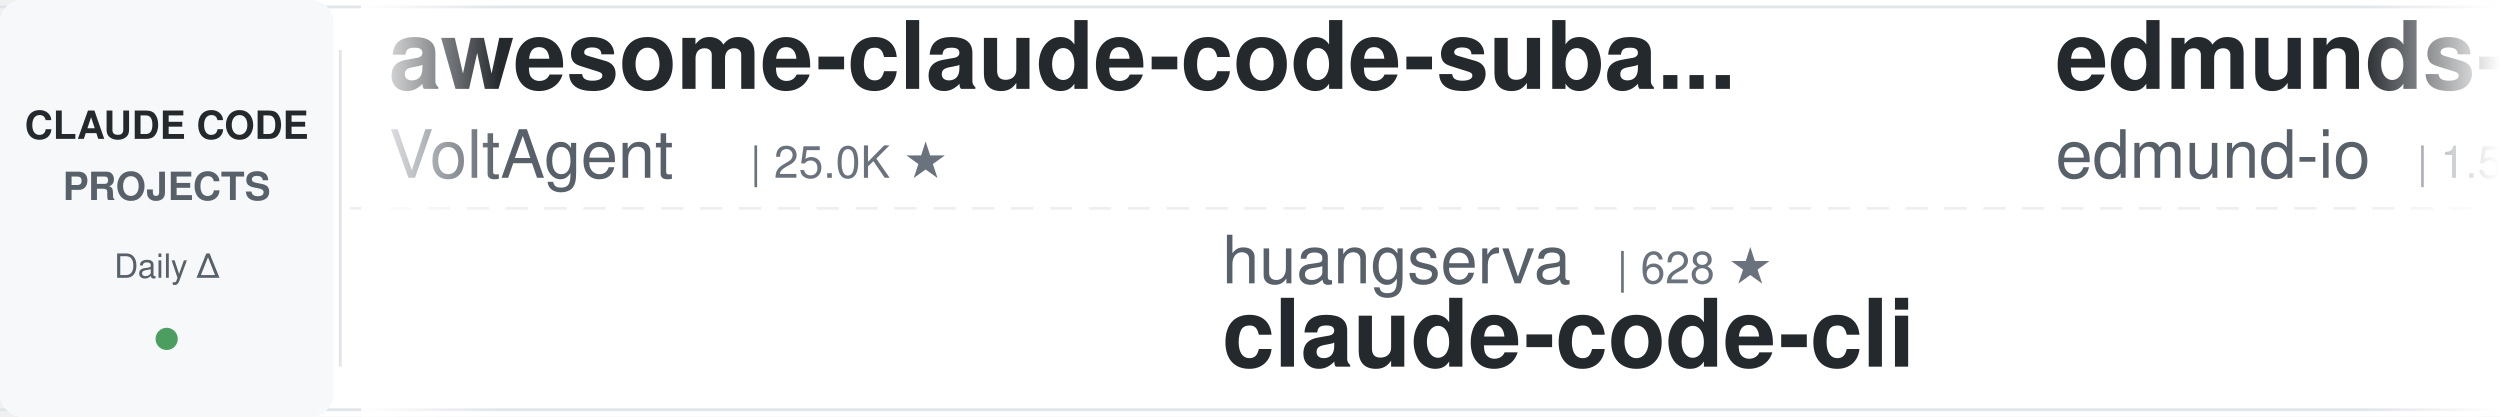
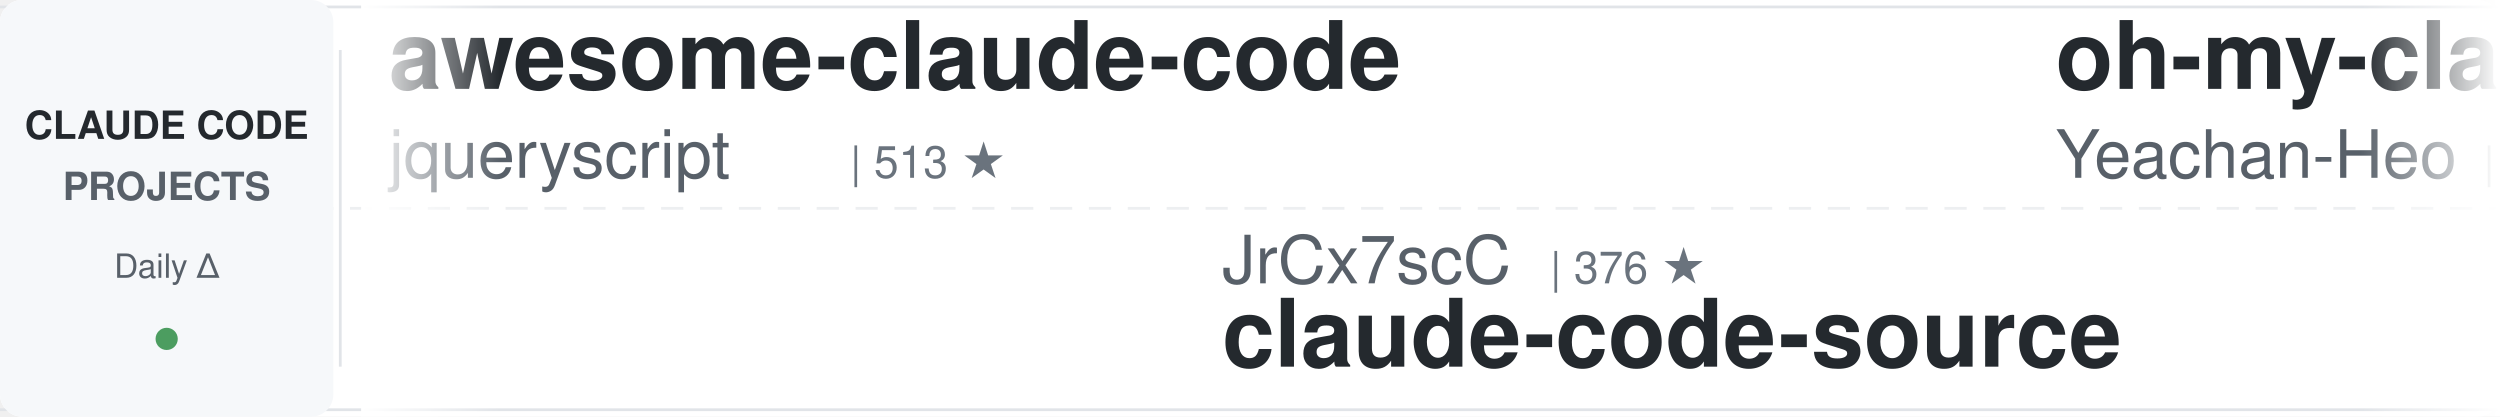
<svg xmlns="http://www.w3.org/2000/svg" width="900" height="150">
  <defs>
    <linearGradient id="leftFade" x1="0%" y1="0%" x2="100%" y2="0%">
      <stop offset="0%" style="stop-color:#ffffff;stop-opacity:1" />
      <stop offset="100%" style="stop-color:#ffffff;stop-opacity:0" />
    </linearGradient>
    <linearGradient id="rightFade" x1="0%" y1="0%" x2="100%" y2="0%">
      <stop offset="0%" style="stop-color:#ffffff;stop-opacity:0" />
      <stop offset="100%" style="stop-color:#ffffff;stop-opacity:1" />
    </linearGradient>
  </defs>
  <rect width="900" height="150" fill="#ffffff" rx="8" />
  <rect x="0" y="2" width="900" height="1" fill="#e1e4e8" />
  <rect x="0" y="147" width="900" height="1" fill="#e1e4e8" />
  <line x1="0" y1="75" x2="900" y2="75" stroke="#e1e4e8" stroke-width="1" stroke-dasharray="8 6" opacity="0.6" />
  <rect x="0" y="0" width="120" height="150" fill="#f6f8fa" rx="8" />
  <text x="60" y="50" font-family="-apple-system, BlinkMacSystemFont, 'Segoe UI', Helvetica, Arial, sans-serif" font-size="14" font-weight="600" fill="#24292e" text-anchor="middle">CLAUDE CODE</text>
  <text x="60" y="72" font-family="-apple-system, BlinkMacSystemFont, 'Segoe UI', Helvetica, Arial, sans-serif" font-size="14" font-weight="600" fill="#586069" text-anchor="middle">PROJECTS</text>
  <text x="60" y="100" font-family="-apple-system, BlinkMacSystemFont, 'Segoe UI', Helvetica, Arial, sans-serif" font-size="12" font-weight="500" fill="#586069" text-anchor="middle">Daily Δ</text>
  <circle cx="60" cy="122" r="4" fill="#22863a" opacity="0.8" />
  <rect x="122" y="18" width="1" height="114" fill="#e1e4e8" />
  <clipPath id="tickerClip">
    <rect x="130" y="0" width="770" height="150" />
  </clipPath>
  <g clip-path="url(#tickerClip)">
    <g id="tickerItems">
      <animateTransform attributeName="transform" attributeType="XML" type="translate" from="0 0" to="-3000 0" dur="54s" repeatCount="indefinite" />
      <g transform="translate(0, 0)">
-         <text x="140" y="32" font-family="-apple-system, BlinkMacSystemFont, 'Segoe UI', Helvetica, Arial, sans-serif" font-size="34" font-weight="600" fill="#24292e">awesome-claude-code-suba...</text>
-         <text x="140" y="64" font-family="-apple-system, BlinkMacSystemFont, 'Segoe UI', Helvetica, Arial, sans-serif" font-size="24" font-weight="400" fill="#586069">VoltAgent</text>
-         <text x="270" y="64" font-family="-apple-system, BlinkMacSystemFont, 'Segoe UI', Helvetica, Arial, sans-serif" font-size="16" font-weight="500" fill="#6a737d">| 25.0K ★</text>
+         <text x="140" y="32" font-family="-apple-system, BlinkMacSystemFont, 'Segoe UI', Helvetica, Arial, sans-serif" font-size="34" font-weight="600" fill="#24292e">awesome-claude-code</text>
+         <text x="140" y="64" font-family="-apple-system, BlinkMacSystemFont, 'Segoe UI', Helvetica, Arial, sans-serif" font-size="24" font-weight="400" fill="#586069">jqueryscript</text>
+         <text x="306" y="64" font-family="-apple-system, BlinkMacSystemFont, 'Segoe UI', Helvetica, Arial, sans-serif" font-size="16" font-weight="500" fill="#6a737d">| 513 ★</text>
      </g>
      <g transform="translate(300, 0)">
-         <text x="140" y="102" font-family="-apple-system, BlinkMacSystemFont, 'Segoe UI', Helvetica, Arial, sans-serif" font-size="24" font-weight="400" fill="#586069">huangserva</text>
-         <text x="282" y="102" font-family="-apple-system, BlinkMacSystemFont, 'Segoe UI', Helvetica, Arial, sans-serif" font-size="16" font-weight="500" fill="#6a737d">| 628 ★</text>
-         <text x="140" y="132" font-family="-apple-system, BlinkMacSystemFont, 'Segoe UI', Helvetica, Arial, sans-serif" font-size="34" font-weight="600" fill="#24292e">claude-code-cli</text>
+         <text x="140" y="102" font-family="-apple-system, BlinkMacSystemFont, 'Segoe UI', Helvetica, Arial, sans-serif" font-size="24" font-weight="400" fill="#586069">JrCx7scC</text>
+         <text x="258" y="102" font-family="-apple-system, BlinkMacSystemFont, 'Segoe UI', Helvetica, Arial, sans-serif" font-size="16" font-weight="500" fill="#6a737d">| 376 ★</text>
+         <text x="140" y="132" font-family="-apple-system, BlinkMacSystemFont, 'Segoe UI', Helvetica, Arial, sans-serif" font-size="34" font-weight="600" fill="#24292e">claude-code-source</text>
      </g>
      <g transform="translate(600, 0)">
-         <text x="140" y="32" font-family="-apple-system, BlinkMacSystemFont, 'Segoe UI', Helvetica, Arial, sans-serif" font-size="34" font-weight="600" fill="#24292e">edmunds-claude-code</text>
-         <text x="140" y="64" font-family="-apple-system, BlinkMacSystemFont, 'Segoe UI', Helvetica, Arial, sans-serif" font-size="24" font-weight="400" fill="#586069">edmund-io</text>
-         <text x="270" y="64" font-family="-apple-system, BlinkMacSystemFont, 'Segoe UI', Helvetica, Arial, sans-serif" font-size="16" font-weight="500" fill="#6a737d">| 1.5K ★</text>
+         <text x="140" y="32" font-family="-apple-system, BlinkMacSystemFont, 'Segoe UI', Helvetica, Arial, sans-serif" font-size="34" font-weight="600" fill="#24292e">oh-my-claudecode</text>
+         <text x="140" y="64" font-family="-apple-system, BlinkMacSystemFont, 'Segoe UI', Helvetica, Arial, sans-serif" font-size="24" font-weight="400" fill="#586069">Yeachan-Heo</text>
+         <text x="294" y="64" font-family="-apple-system, BlinkMacSystemFont, 'Segoe UI', Helvetica, Arial, sans-serif" font-size="16" font-weight="500" fill="#6a737d">| 39.1K ★</text>
      </g>
      <g transform="translate(900, 0)">
-         <text x="140" y="102" font-family="-apple-system, BlinkMacSystemFont, 'Segoe UI', Helvetica, Arial, sans-serif" font-size="24" font-weight="400" fill="#586069">disler</text>
-         <text x="234" y="102" font-family="-apple-system, BlinkMacSystemFont, 'Segoe UI', Helvetica, Arial, sans-serif" font-size="16" font-weight="500" fill="#6a737d">| 3.9K ★</text>
-         <text x="140" y="132" font-family="-apple-system, BlinkMacSystemFont, 'Segoe UI', Helvetica, Arial, sans-serif" font-size="34" font-weight="600" fill="#24292e">claude-code-hooks-master...</text>
+         <text x="140" y="102" font-family="-apple-system, BlinkMacSystemFont, 'Segoe UI', Helvetica, Arial, sans-serif" font-size="24" font-weight="400" fill="#586069">LING71671</text>
+         <text x="270" y="102" font-family="-apple-system, BlinkMacSystemFont, 'Segoe UI', Helvetica, Arial, sans-serif" font-size="16" font-weight="500" fill="#6a737d">| 950 ★</text>
+         <text x="140" y="132" font-family="-apple-system, BlinkMacSystemFont, 'Segoe UI', Helvetica, Arial, sans-serif" font-size="34" font-weight="600" fill="#24292e">Open-ClaudeCode</text>
      </g>
      <g transform="translate(1200, 0)">
-         <text x="140" y="32" font-family="-apple-system, BlinkMacSystemFont, 'Segoe UI', Helvetica, Arial, sans-serif" font-size="34" font-weight="600" fill="#24292e">claude-code-proxy</text>
-         <text x="140" y="64" font-family="-apple-system, BlinkMacSystemFont, 'Segoe UI', Helvetica, Arial, sans-serif" font-size="24" font-weight="400" fill="#586069">1rgs</text>
-         <text x="210" y="64" font-family="-apple-system, BlinkMacSystemFont, 'Segoe UI', Helvetica, Arial, sans-serif" font-size="16" font-weight="500" fill="#6a737d">| 3.7K ★</text>
+         <text x="140" y="32" font-family="-apple-system, BlinkMacSystemFont, 'Segoe UI', Helvetica, Arial, sans-serif" font-size="34" font-weight="600" fill="#24292e">claude-code-base-action</text>
+         <text x="140" y="64" font-family="-apple-system, BlinkMacSystemFont, 'Segoe UI', Helvetica, Arial, sans-serif" font-size="24" font-weight="400" fill="#586069">anthropics</text>
+         <text x="282" y="64" font-family="-apple-system, BlinkMacSystemFont, 'Segoe UI', Helvetica, Arial, sans-serif" font-size="16" font-weight="500" fill="#6a737d">| 977 ★</text>
      </g>
      <g transform="translate(1500, 0)">
-         <text x="140" y="102" font-family="-apple-system, BlinkMacSystemFont, 'Segoe UI', Helvetica, Arial, sans-serif" font-size="24" font-weight="400" fill="#586069">Maciek-roboblog</text>
-         <text x="342" y="102" font-family="-apple-system, BlinkMacSystemFont, 'Segoe UI', Helvetica, Arial, sans-serif" font-size="16" font-weight="500" fill="#6a737d">| 8.7K ★</text>
-         <text x="140" y="132" font-family="-apple-system, BlinkMacSystemFont, 'Segoe UI', Helvetica, Arial, sans-serif" font-size="34" font-weight="600" fill="#24292e">Claude-Code-Usage-Monito...</text>
+         <text x="140" y="102" font-family="-apple-system, BlinkMacSystemFont, 'Segoe UI', Helvetica, Arial, sans-serif" font-size="24" font-weight="400" fill="#586069">davila7</text>
+         <text x="246" y="102" font-family="-apple-system, BlinkMacSystemFont, 'Segoe UI', Helvetica, Arial, sans-serif" font-size="16" font-weight="500" fill="#6a737d">| 30.6K ★</text>
+         <text x="140" y="132" font-family="-apple-system, BlinkMacSystemFont, 'Segoe UI', Helvetica, Arial, sans-serif" font-size="34" font-weight="600" fill="#24292e">claude-code-templates</text>
      </g>
      <g transform="translate(1800, 0)">
-         <text x="140" y="32" font-family="-apple-system, BlinkMacSystemFont, 'Segoe UI', Helvetica, Arial, sans-serif" font-size="34" font-weight="600" fill="#24292e">claude-code-rust</text>
-         <text x="140" y="64" font-family="-apple-system, BlinkMacSystemFont, 'Segoe UI', Helvetica, Arial, sans-serif" font-size="24" font-weight="400" fill="#586069">lorryjovens-hub</text>
-         <text x="342" y="64" font-family="-apple-system, BlinkMacSystemFont, 'Segoe UI', Helvetica, Arial, sans-serif" font-size="16" font-weight="500" fill="#6a737d">| 1.7K ★</text>
+         <text x="140" y="32" font-family="-apple-system, BlinkMacSystemFont, 'Segoe UI', Helvetica, Arial, sans-serif" font-size="34" font-weight="600" fill="#24292e">system_prompts_leaks</text>
+         <text x="140" y="64" font-family="-apple-system, BlinkMacSystemFont, 'Segoe UI', Helvetica, Arial, sans-serif" font-size="24" font-weight="400" fill="#586069">asgeirtj</text>
+         <text x="258" y="64" font-family="-apple-system, BlinkMacSystemFont, 'Segoe UI', Helvetica, Arial, sans-serif" font-size="16" font-weight="500" fill="#6a737d">| 64.8K ★</text>
      </g>
      <g transform="translate(2100, 0)">
-         <text x="140" y="102" font-family="-apple-system, BlinkMacSystemFont, 'Segoe UI', Helvetica, Arial, sans-serif" font-size="24" font-weight="400" fill="#586069">lintsinghua</text>
-         <text x="294" y="102" font-family="-apple-system, BlinkMacSystemFont, 'Segoe UI', Helvetica, Arial, sans-serif" font-size="16" font-weight="500" fill="#6a737d">| 4.2K ★</text>
-         <text x="140" y="132" font-family="-apple-system, BlinkMacSystemFont, 'Segoe UI', Helvetica, Arial, sans-serif" font-size="34" font-weight="600" fill="#24292e">claude-code-book</text>
+         <text x="140" y="102" font-family="-apple-system, BlinkMacSystemFont, 'Segoe UI', Helvetica, Arial, sans-serif" font-size="24" font-weight="400" fill="#586069">digitalsamba</text>
+         <text x="306" y="102" font-family="-apple-system, BlinkMacSystemFont, 'Segoe UI', Helvetica, Arial, sans-serif" font-size="16" font-weight="500" fill="#6a737d">| 2.1K ★</text>
+         <text x="140" y="132" font-family="-apple-system, BlinkMacSystemFont, 'Segoe UI', Helvetica, Arial, sans-serif" font-size="34" font-weight="600" fill="#24292e">claude-code-video-toolki...</text>
      </g>
      <g transform="translate(2400, 0)">
-         <text x="140" y="32" font-family="-apple-system, BlinkMacSystemFont, 'Segoe UI', Helvetica, Arial, sans-serif" font-size="34" font-weight="600" fill="#24292e">claude-code-my-workflow</text>
-         <text x="140" y="64" font-family="-apple-system, BlinkMacSystemFont, 'Segoe UI', Helvetica, Arial, sans-serif" font-size="24" font-weight="400" fill="#586069">pedrohcgs</text>
-         <text x="270" y="64" font-family="-apple-system, BlinkMacSystemFont, 'Segoe UI', Helvetica, Arial, sans-serif" font-size="16" font-weight="500" fill="#6a737d">| 1.6K ★</text>
+         <text x="140" y="32" font-family="-apple-system, BlinkMacSystemFont, 'Segoe UI', Helvetica, Arial, sans-serif" font-size="34" font-weight="600" fill="#24292e">claude-code-rev</text>
+         <text x="140" y="64" font-family="-apple-system, BlinkMacSystemFont, 'Segoe UI', Helvetica, Arial, sans-serif" font-size="24" font-weight="400" fill="#586069">oboard</text>
+         <text x="234" y="64" font-family="-apple-system, BlinkMacSystemFont, 'Segoe UI', Helvetica, Arial, sans-serif" font-size="16" font-weight="500" fill="#6a737d">| 3.3K ★</text>
      </g>
      <g transform="translate(2700, 0)">
-         <text x="140" y="102" font-family="-apple-system, BlinkMacSystemFont, 'Segoe UI', Helvetica, Arial, sans-serif" font-size="24" font-weight="400" fill="#586069">alejandrobalderas</text>
-         <text x="366" y="102" font-family="-apple-system, BlinkMacSystemFont, 'Segoe UI', Helvetica, Arial, sans-serif" font-size="16" font-weight="500" fill="#6a737d">| 2.8K ★</text>
-         <text x="140" y="132" font-family="-apple-system, BlinkMacSystemFont, 'Segoe UI', Helvetica, Arial, sans-serif" font-size="34" font-weight="600" fill="#24292e">claude-code-from-source</text>
+         <text x="140" y="102" font-family="-apple-system, BlinkMacSystemFont, 'Segoe UI', Helvetica, Arial, sans-serif" font-size="24" font-weight="400" fill="#586069">nicedreamzapp</text>
+         <text x="318" y="102" font-family="-apple-system, BlinkMacSystemFont, 'Segoe UI', Helvetica, Arial, sans-serif" font-size="16" font-weight="500" fill="#6a737d">| 3.3K ★</text>
+         <text x="140" y="132" font-family="-apple-system, BlinkMacSystemFont, 'Segoe UI', Helvetica, Arial, sans-serif" font-size="34" font-weight="600" fill="#24292e">claude-code-local</text>
      </g>
      <g transform="translate(3000, 0)">
-         <text x="140" y="32" font-family="-apple-system, BlinkMacSystemFont, 'Segoe UI', Helvetica, Arial, sans-serif" font-size="34" font-weight="600" fill="#24292e">awesome-claude-code-suba...</text>
-         <text x="140" y="64" font-family="-apple-system, BlinkMacSystemFont, 'Segoe UI', Helvetica, Arial, sans-serif" font-size="24" font-weight="400" fill="#586069">VoltAgent</text>
-         <text x="270" y="64" font-family="-apple-system, BlinkMacSystemFont, 'Segoe UI', Helvetica, Arial, sans-serif" font-size="16" font-weight="500" fill="#6a737d">| 25.0K ★</text>
+         <text x="140" y="32" font-family="-apple-system, BlinkMacSystemFont, 'Segoe UI', Helvetica, Arial, sans-serif" font-size="34" font-weight="600" fill="#24292e">awesome-claude-code</text>
+         <text x="140" y="64" font-family="-apple-system, BlinkMacSystemFont, 'Segoe UI', Helvetica, Arial, sans-serif" font-size="24" font-weight="400" fill="#586069">jqueryscript</text>
+         <text x="306" y="64" font-family="-apple-system, BlinkMacSystemFont, 'Segoe UI', Helvetica, Arial, sans-serif" font-size="16" font-weight="500" fill="#6a737d">| 513 ★</text>
      </g>
      <g transform="translate(3300, 0)">
-         <text x="140" y="102" font-family="-apple-system, BlinkMacSystemFont, 'Segoe UI', Helvetica, Arial, sans-serif" font-size="24" font-weight="400" fill="#586069">huangserva</text>
-         <text x="282" y="102" font-family="-apple-system, BlinkMacSystemFont, 'Segoe UI', Helvetica, Arial, sans-serif" font-size="16" font-weight="500" fill="#6a737d">| 628 ★</text>
-         <text x="140" y="132" font-family="-apple-system, BlinkMacSystemFont, 'Segoe UI', Helvetica, Arial, sans-serif" font-size="34" font-weight="600" fill="#24292e">claude-code-cli</text>
+         <text x="140" y="102" font-family="-apple-system, BlinkMacSystemFont, 'Segoe UI', Helvetica, Arial, sans-serif" font-size="24" font-weight="400" fill="#586069">JrCx7scC</text>
+         <text x="258" y="102" font-family="-apple-system, BlinkMacSystemFont, 'Segoe UI', Helvetica, Arial, sans-serif" font-size="16" font-weight="500" fill="#6a737d">| 376 ★</text>
+         <text x="140" y="132" font-family="-apple-system, BlinkMacSystemFont, 'Segoe UI', Helvetica, Arial, sans-serif" font-size="34" font-weight="600" fill="#24292e">claude-code-source</text>
      </g>
      <g transform="translate(3600, 0)">
-         <text x="140" y="32" font-family="-apple-system, BlinkMacSystemFont, 'Segoe UI', Helvetica, Arial, sans-serif" font-size="34" font-weight="600" fill="#24292e">edmunds-claude-code</text>
-         <text x="140" y="64" font-family="-apple-system, BlinkMacSystemFont, 'Segoe UI', Helvetica, Arial, sans-serif" font-size="24" font-weight="400" fill="#586069">edmund-io</text>
-         <text x="270" y="64" font-family="-apple-system, BlinkMacSystemFont, 'Segoe UI', Helvetica, Arial, sans-serif" font-size="16" font-weight="500" fill="#6a737d">| 1.5K ★</text>
+         <text x="140" y="32" font-family="-apple-system, BlinkMacSystemFont, 'Segoe UI', Helvetica, Arial, sans-serif" font-size="34" font-weight="600" fill="#24292e">oh-my-claudecode</text>
+         <text x="140" y="64" font-family="-apple-system, BlinkMacSystemFont, 'Segoe UI', Helvetica, Arial, sans-serif" font-size="24" font-weight="400" fill="#586069">Yeachan-Heo</text>
+         <text x="294" y="64" font-family="-apple-system, BlinkMacSystemFont, 'Segoe UI', Helvetica, Arial, sans-serif" font-size="16" font-weight="500" fill="#6a737d">| 39.1K ★</text>
      </g>
      <g transform="translate(3900, 0)">
-         <text x="140" y="102" font-family="-apple-system, BlinkMacSystemFont, 'Segoe UI', Helvetica, Arial, sans-serif" font-size="24" font-weight="400" fill="#586069">disler</text>
-         <text x="234" y="102" font-family="-apple-system, BlinkMacSystemFont, 'Segoe UI', Helvetica, Arial, sans-serif" font-size="16" font-weight="500" fill="#6a737d">| 3.9K ★</text>
-         <text x="140" y="132" font-family="-apple-system, BlinkMacSystemFont, 'Segoe UI', Helvetica, Arial, sans-serif" font-size="34" font-weight="600" fill="#24292e">claude-code-hooks-master...</text>
+         <text x="140" y="102" font-family="-apple-system, BlinkMacSystemFont, 'Segoe UI', Helvetica, Arial, sans-serif" font-size="24" font-weight="400" fill="#586069">LING71671</text>
+         <text x="270" y="102" font-family="-apple-system, BlinkMacSystemFont, 'Segoe UI', Helvetica, Arial, sans-serif" font-size="16" font-weight="500" fill="#6a737d">| 950 ★</text>
+         <text x="140" y="132" font-family="-apple-system, BlinkMacSystemFont, 'Segoe UI', Helvetica, Arial, sans-serif" font-size="34" font-weight="600" fill="#24292e">Open-ClaudeCode</text>
      </g>
    </g>
  </g>
  <rect x="130" y="0" width="50" height="150" fill="url(#leftFade)" />
  <rect x="850" y="0" width="50" height="150" fill="url(#rightFade)" />
</svg>
